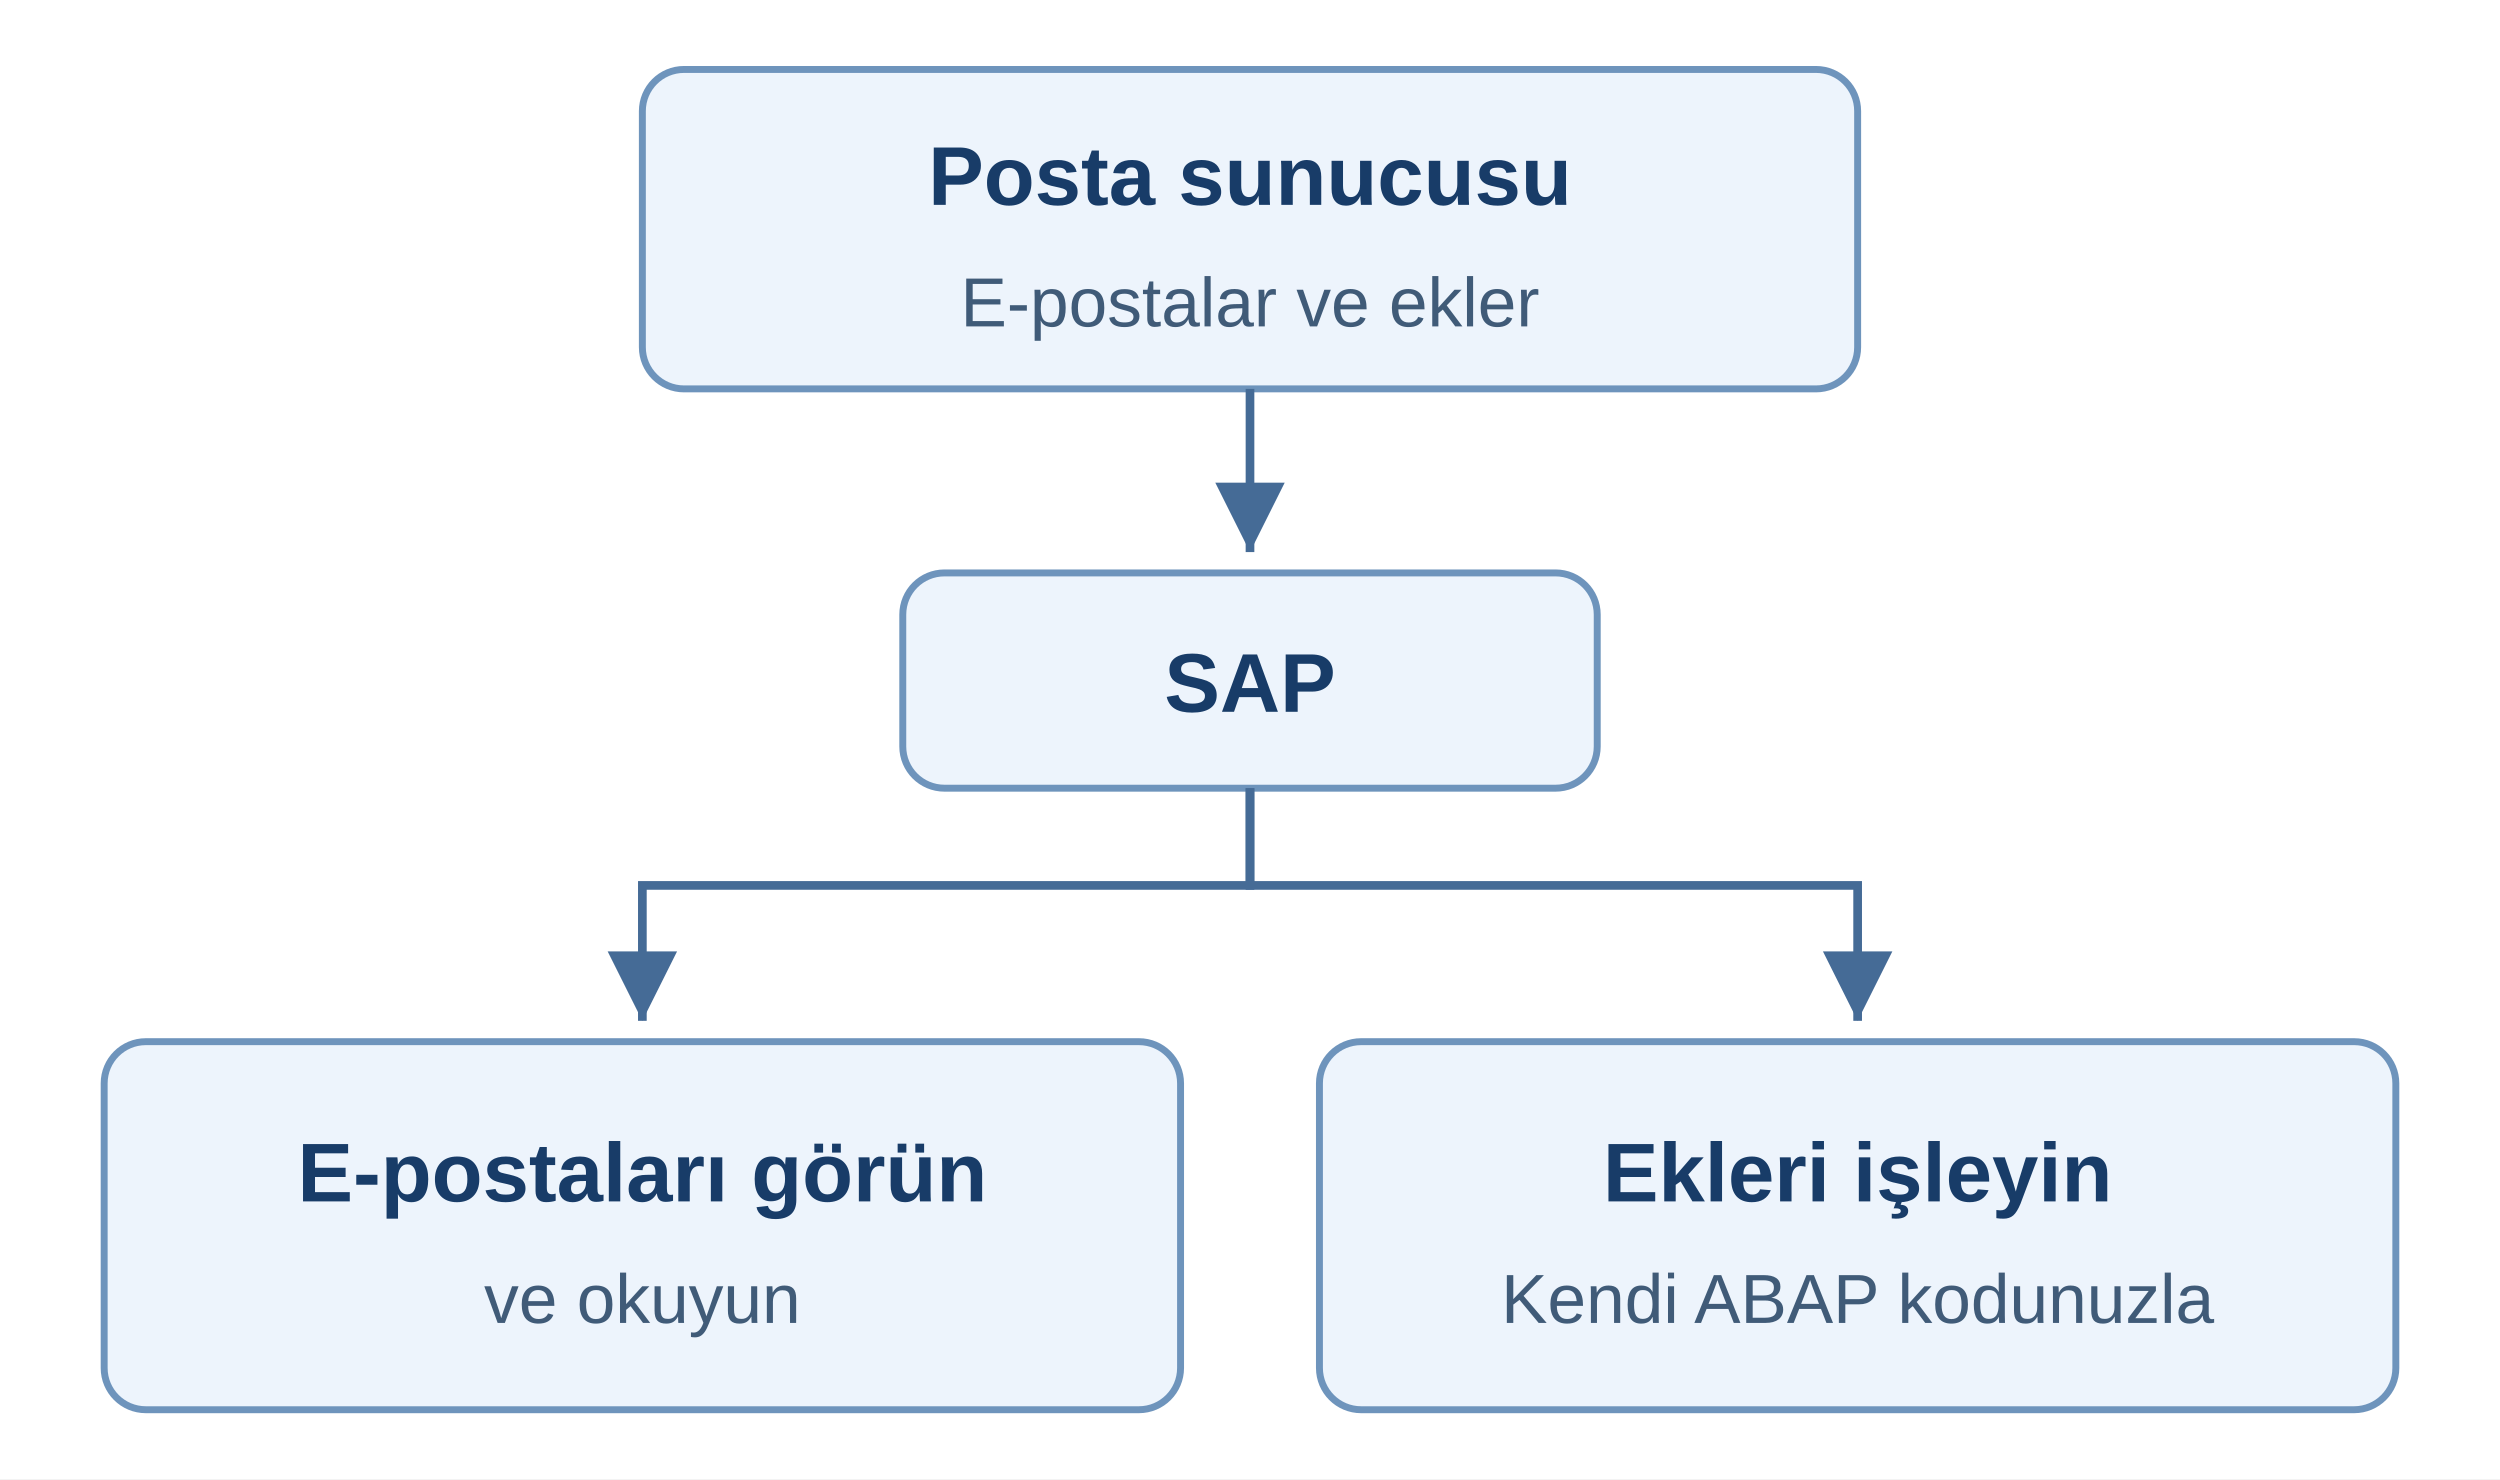
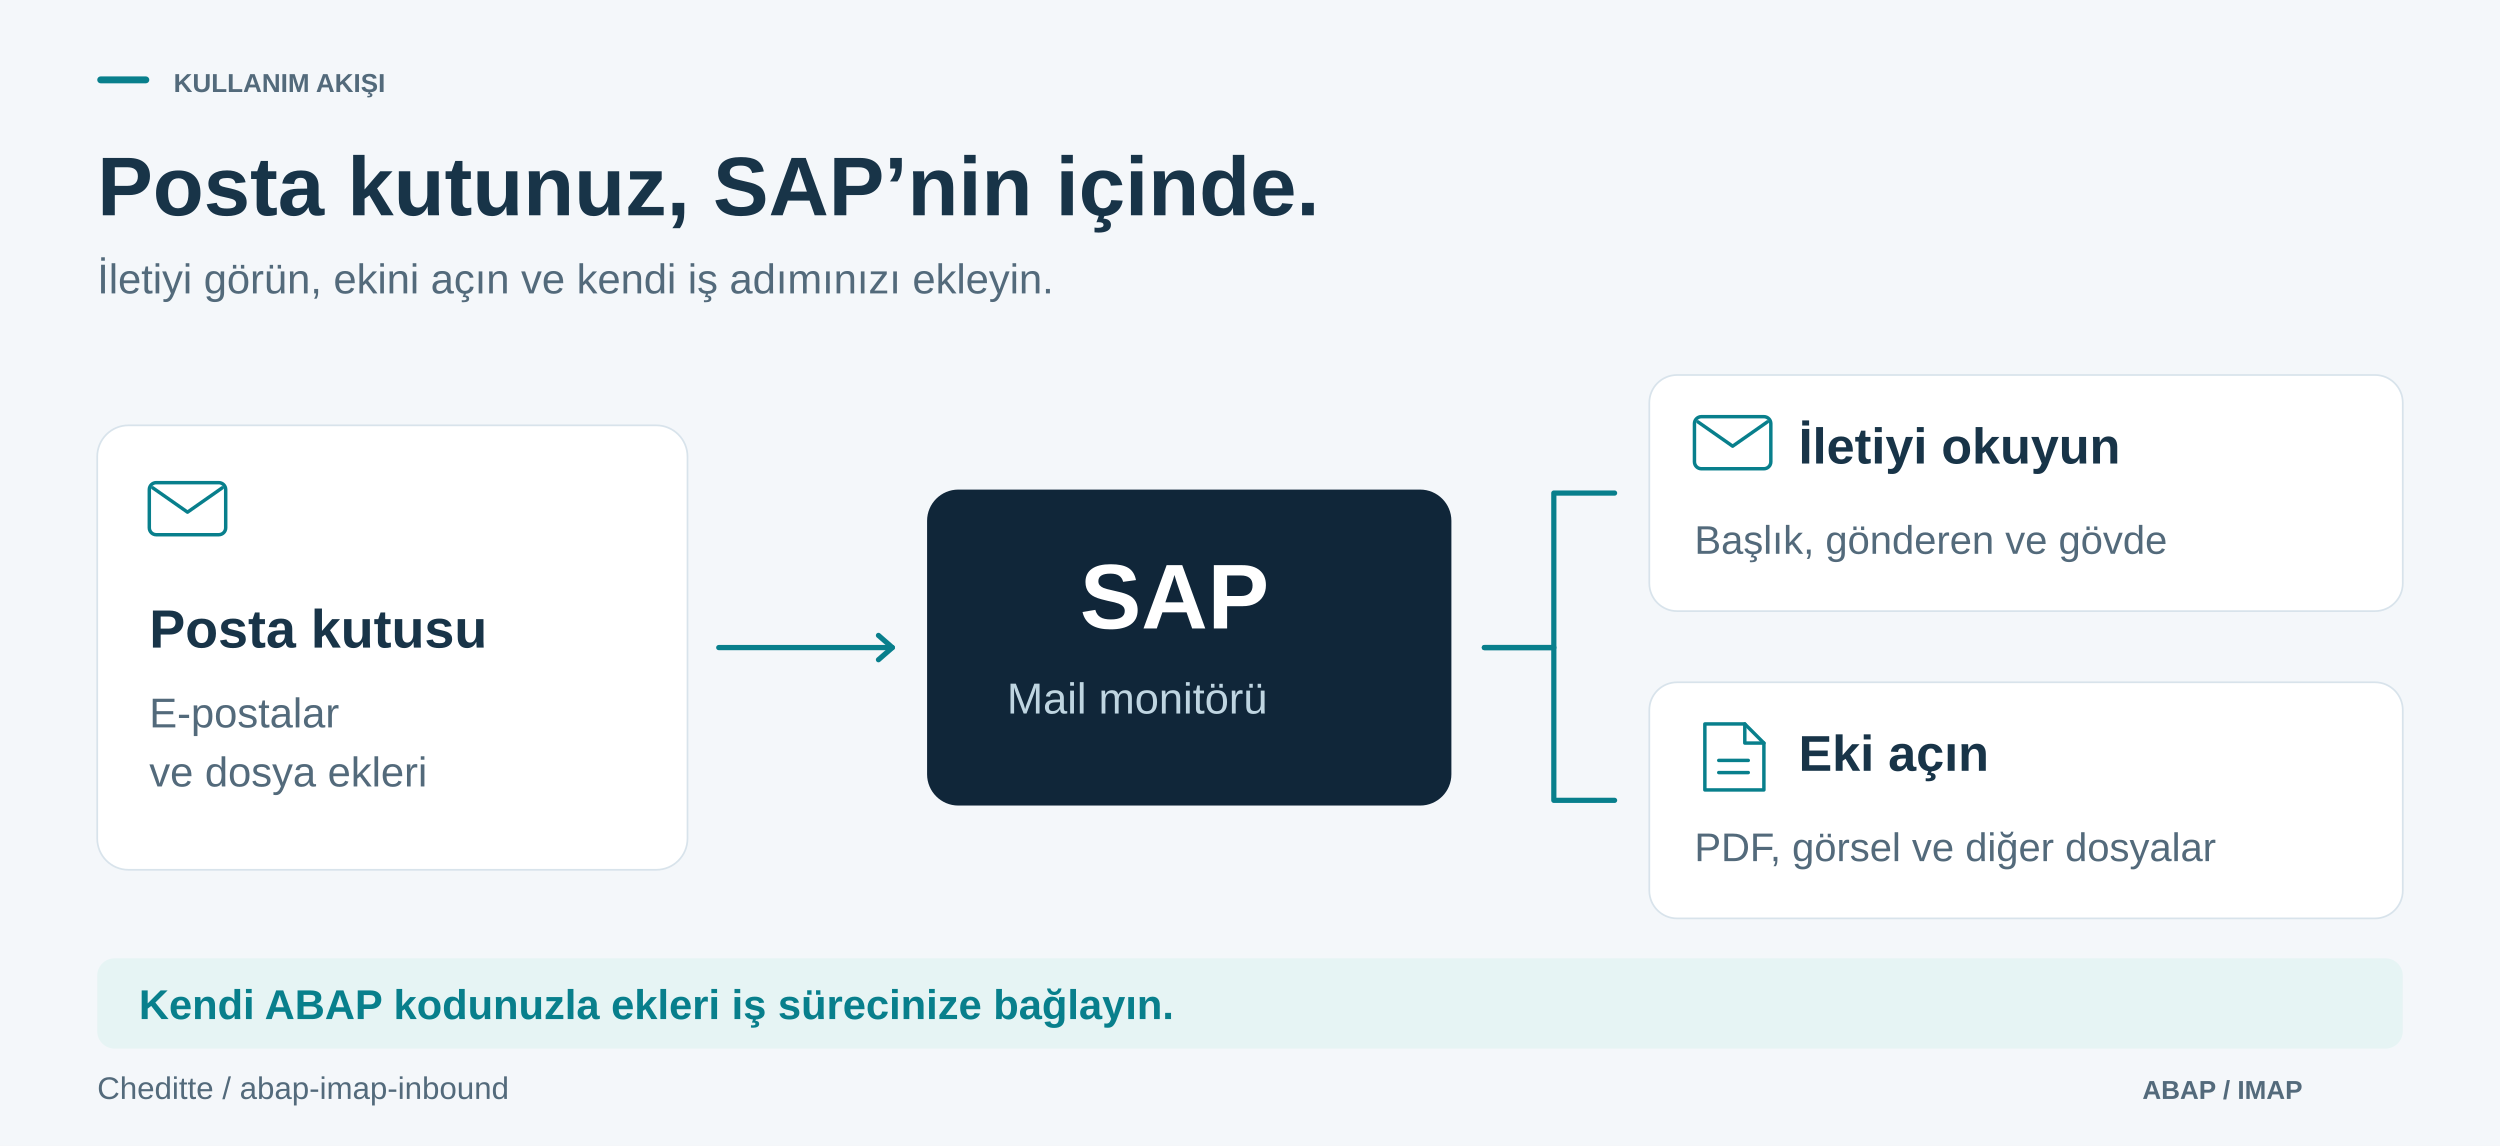
- <svg xmlns="http://www.w3.org/2000/svg" width="720" height="426" viewBox="0 0 720 426" role="img" aria-labelledby="title">
-   <defs>
-     <marker id="arrow" markerWidth="9" markerHeight="9" refX="8" refY="4" orient="auto">
-       <path d="M0 0 L8 4 L0 8 Z" fill="#456b96" />
-     </marker>
-   </defs>
-   <rect width="720" height="426" fill="#fff" />
-   <g font-family="Arial, Helvetica, sans-serif" text-anchor="middle" fill="#183c68">
-     <rect x="185" y="20" width="350" height="92" rx="12" fill="#edf4fc" stroke="#6e94bc" stroke-width="2" />
-     <text x="360" y="59" font-size="24" font-weight="700">Posta sunucusu</text>
-     <text x="360" y="94" font-size="20" fill="#405b78">E-postalar ve ekler</text>
-     <path d="M360 112 V159" fill="none" stroke="#456b96" stroke-width="2.5" marker-end="url(#arrow)" />
-     <rect x="260" y="165" width="200" height="62" rx="12" fill="#edf4fc" stroke="#6e94bc" stroke-width="2" />
-     <text x="360" y="205" font-size="24" font-weight="700">SAP</text>
-     <path d="M360 227 V255 H185 V294" fill="none" stroke="#456b96" stroke-width="2.5" marker-end="url(#arrow)" />
-     <path d="M360 227 V255 H535 V294" fill="none" stroke="#456b96" stroke-width="2.5" marker-end="url(#arrow)" />
-     <rect x="30" y="300" width="310" height="106" rx="12" fill="#edf4fc" stroke="#6e94bc" stroke-width="2" />
-     <text x="185" y="346" font-size="24" font-weight="700">E-postaları görün</text>
-     <text x="185" y="381" font-size="20" fill="#405b78">ve okuyun</text>
-     <rect x="380" y="300" width="310" height="106" rx="12" fill="#edf4fc" stroke="#6e94bc" stroke-width="2" />
-     <text x="535" y="346" font-size="24" font-weight="700">Ekleri işleyin</text>
-     <text x="535" y="381" font-size="20" fill="#405b78">Kendi ABAP kodunuzla</text>
-   </g>
+ <svg xmlns="http://www.w3.org/2000/svg" width="1440" height="660" viewBox="0 0 1440 660" role="img" aria-labelledby="title desc">
+   <rect x="0" y="0" width="1440" height="660" rx="0" fill="#F4F7FA" />
+   <rect x="56" y="44" width="30" height="4" rx="2" fill="#087F8C" />
+   <text x="100" y="53" font-family="Segoe UI, Arial, sans-serif" font-size="15" font-weight="600" fill="#536A7B">KULLANIM AKIŞI</text>
+   <text x="56" y="124" font-family="Segoe UI, Arial, sans-serif" font-size="48" font-weight="600" fill="#183448">Posta kutunuz, SAP’nin içinde.</text>
+   <text x="56" y="169" font-family="Segoe UI, Arial, sans-serif" font-size="24" font-weight="400" fill="#536A7B">İletiyi görün, ekini açın ve kendi iş adımınızı ekleyin.</text>
+   <rect x="56" y="245" width="340" height="256" rx="18" fill="#FFFFFF" stroke="#D8E3EB" stroke-width="1" />
+   <rect x="86" y="278" width="44" height="30" rx="4" fill="none" stroke="#087F8C" stroke-width="2" />
+   <polyline points="88,281 108,295 128,281" fill="none" stroke="#087F8C" stroke-width="2" stroke-linecap="round" stroke-linejoin="round" />
+   <text x="86" y="373" font-family="Segoe UI, Arial, sans-serif" font-size="31" font-weight="600" fill="#183448">Posta kutusu</text>
+   <text x="86" y="419" font-family="Segoe UI, Arial, sans-serif" font-size="24" font-weight="400" fill="#536A7B">E-postalar</text>
+   <text x="86" y="453" font-family="Segoe UI, Arial, sans-serif" font-size="24" font-weight="400" fill="#536A7B">ve dosya ekleri</text>
+   <polyline points="414,373 514,373" fill="none" stroke="#087F8C" stroke-width="3" stroke-linecap="round" stroke-linejoin="round" />
+   <polyline points="506,366 514,373 506,380" fill="none" stroke="#087F8C" stroke-width="3" stroke-linecap="round" stroke-linejoin="round" />
+   <rect x="534" y="282" width="302" height="182" rx="18" fill="#102639" />
+   <text x="622" y="362" font-family="Segoe UI, Arial, sans-serif" font-size="53" font-weight="600" fill="#FFFFFF">SAP</text>
+   <text x="580" y="411" font-family="Segoe UI, Arial, sans-serif" font-size="25" font-weight="400" fill="#BFD5E1">Mail monitörü</text>
+   <polyline points="855,373 895,373 895,284 930,284" fill="none" stroke="#087F8C" stroke-width="3" stroke-linecap="round" stroke-linejoin="round" />
+   <polyline points="855,373 895,373 895,461 930,461" fill="none" stroke="#087F8C" stroke-width="3" stroke-linecap="round" stroke-linejoin="round" />
+   <rect x="950" y="216" width="434" height="136" rx="16" fill="#FFFFFF" stroke="#D8E3EB" stroke-width="1" />
+   <rect x="976" y="240" width="44" height="30" rx="4" fill="none" stroke="#087F8C" stroke-width="2" />
+   <polyline points="978,243 998,257 1018,243" fill="none" stroke="#087F8C" stroke-width="2" stroke-linecap="round" stroke-linejoin="round" />
+   <text x="1036" y="267" font-family="Segoe UI, Arial, sans-serif" font-size="29" font-weight="600" fill="#183448">İletiyi okuyun</text>
+   <text x="976" y="319" font-family="Segoe UI, Arial, sans-serif" font-size="23" font-weight="400" fill="#536A7B">Başlık, gönderen ve gövde</text>
+   <rect x="950" y="393" width="434" height="136" rx="16" fill="#FFFFFF" stroke="#D8E3EB" stroke-width="1" />
+   <polyline points="982,417 1005,417 1016,428 1016,455 982,455 982,417" fill="none" stroke="#087F8C" stroke-width="2" stroke-linecap="round" stroke-linejoin="round" />
+   <polyline points="1005,417 1005,428 1016,428" fill="none" stroke="#087F8C" stroke-width="2" stroke-linecap="round" stroke-linejoin="round" />
+   <polyline points="990,438 1007,438" fill="none" stroke="#087F8C" stroke-width="2" stroke-linecap="round" stroke-linejoin="round" />
+   <polyline points="990,445 1007,445" fill="none" stroke="#087F8C" stroke-width="2" stroke-linecap="round" stroke-linejoin="round" />
+   <text x="1036" y="444" font-family="Segoe UI, Arial, sans-serif" font-size="29" font-weight="600" fill="#183448">Eki açın</text>
+   <text x="976" y="496" font-family="Segoe UI, Arial, sans-serif" font-size="23" font-weight="400" fill="#536A7B">PDF, görsel ve diğer dosyalar</text>
+   <rect x="56" y="552" width="1328" height="52" rx="10" fill="#E6F4F4" />
+   <text x="80" y="587" font-family="Segoe UI, Arial, sans-serif" font-size="24" font-weight="600" fill="#087F8C">Kendi ABAP kodunuzla ekleri iş sürecinize bağlayın.</text>
+   <text x="56" y="633" font-family="Segoe UI, Arial, sans-serif" font-size="18" font-weight="400" fill="#536A7B">Cheditte / abap-imap-inbound</text>
+   <text x="1234" y="633" font-family="Segoe UI, Arial, sans-serif" font-size="15" font-weight="600" fill="#536A7B">ABAP / IMAP</text>
</svg>
